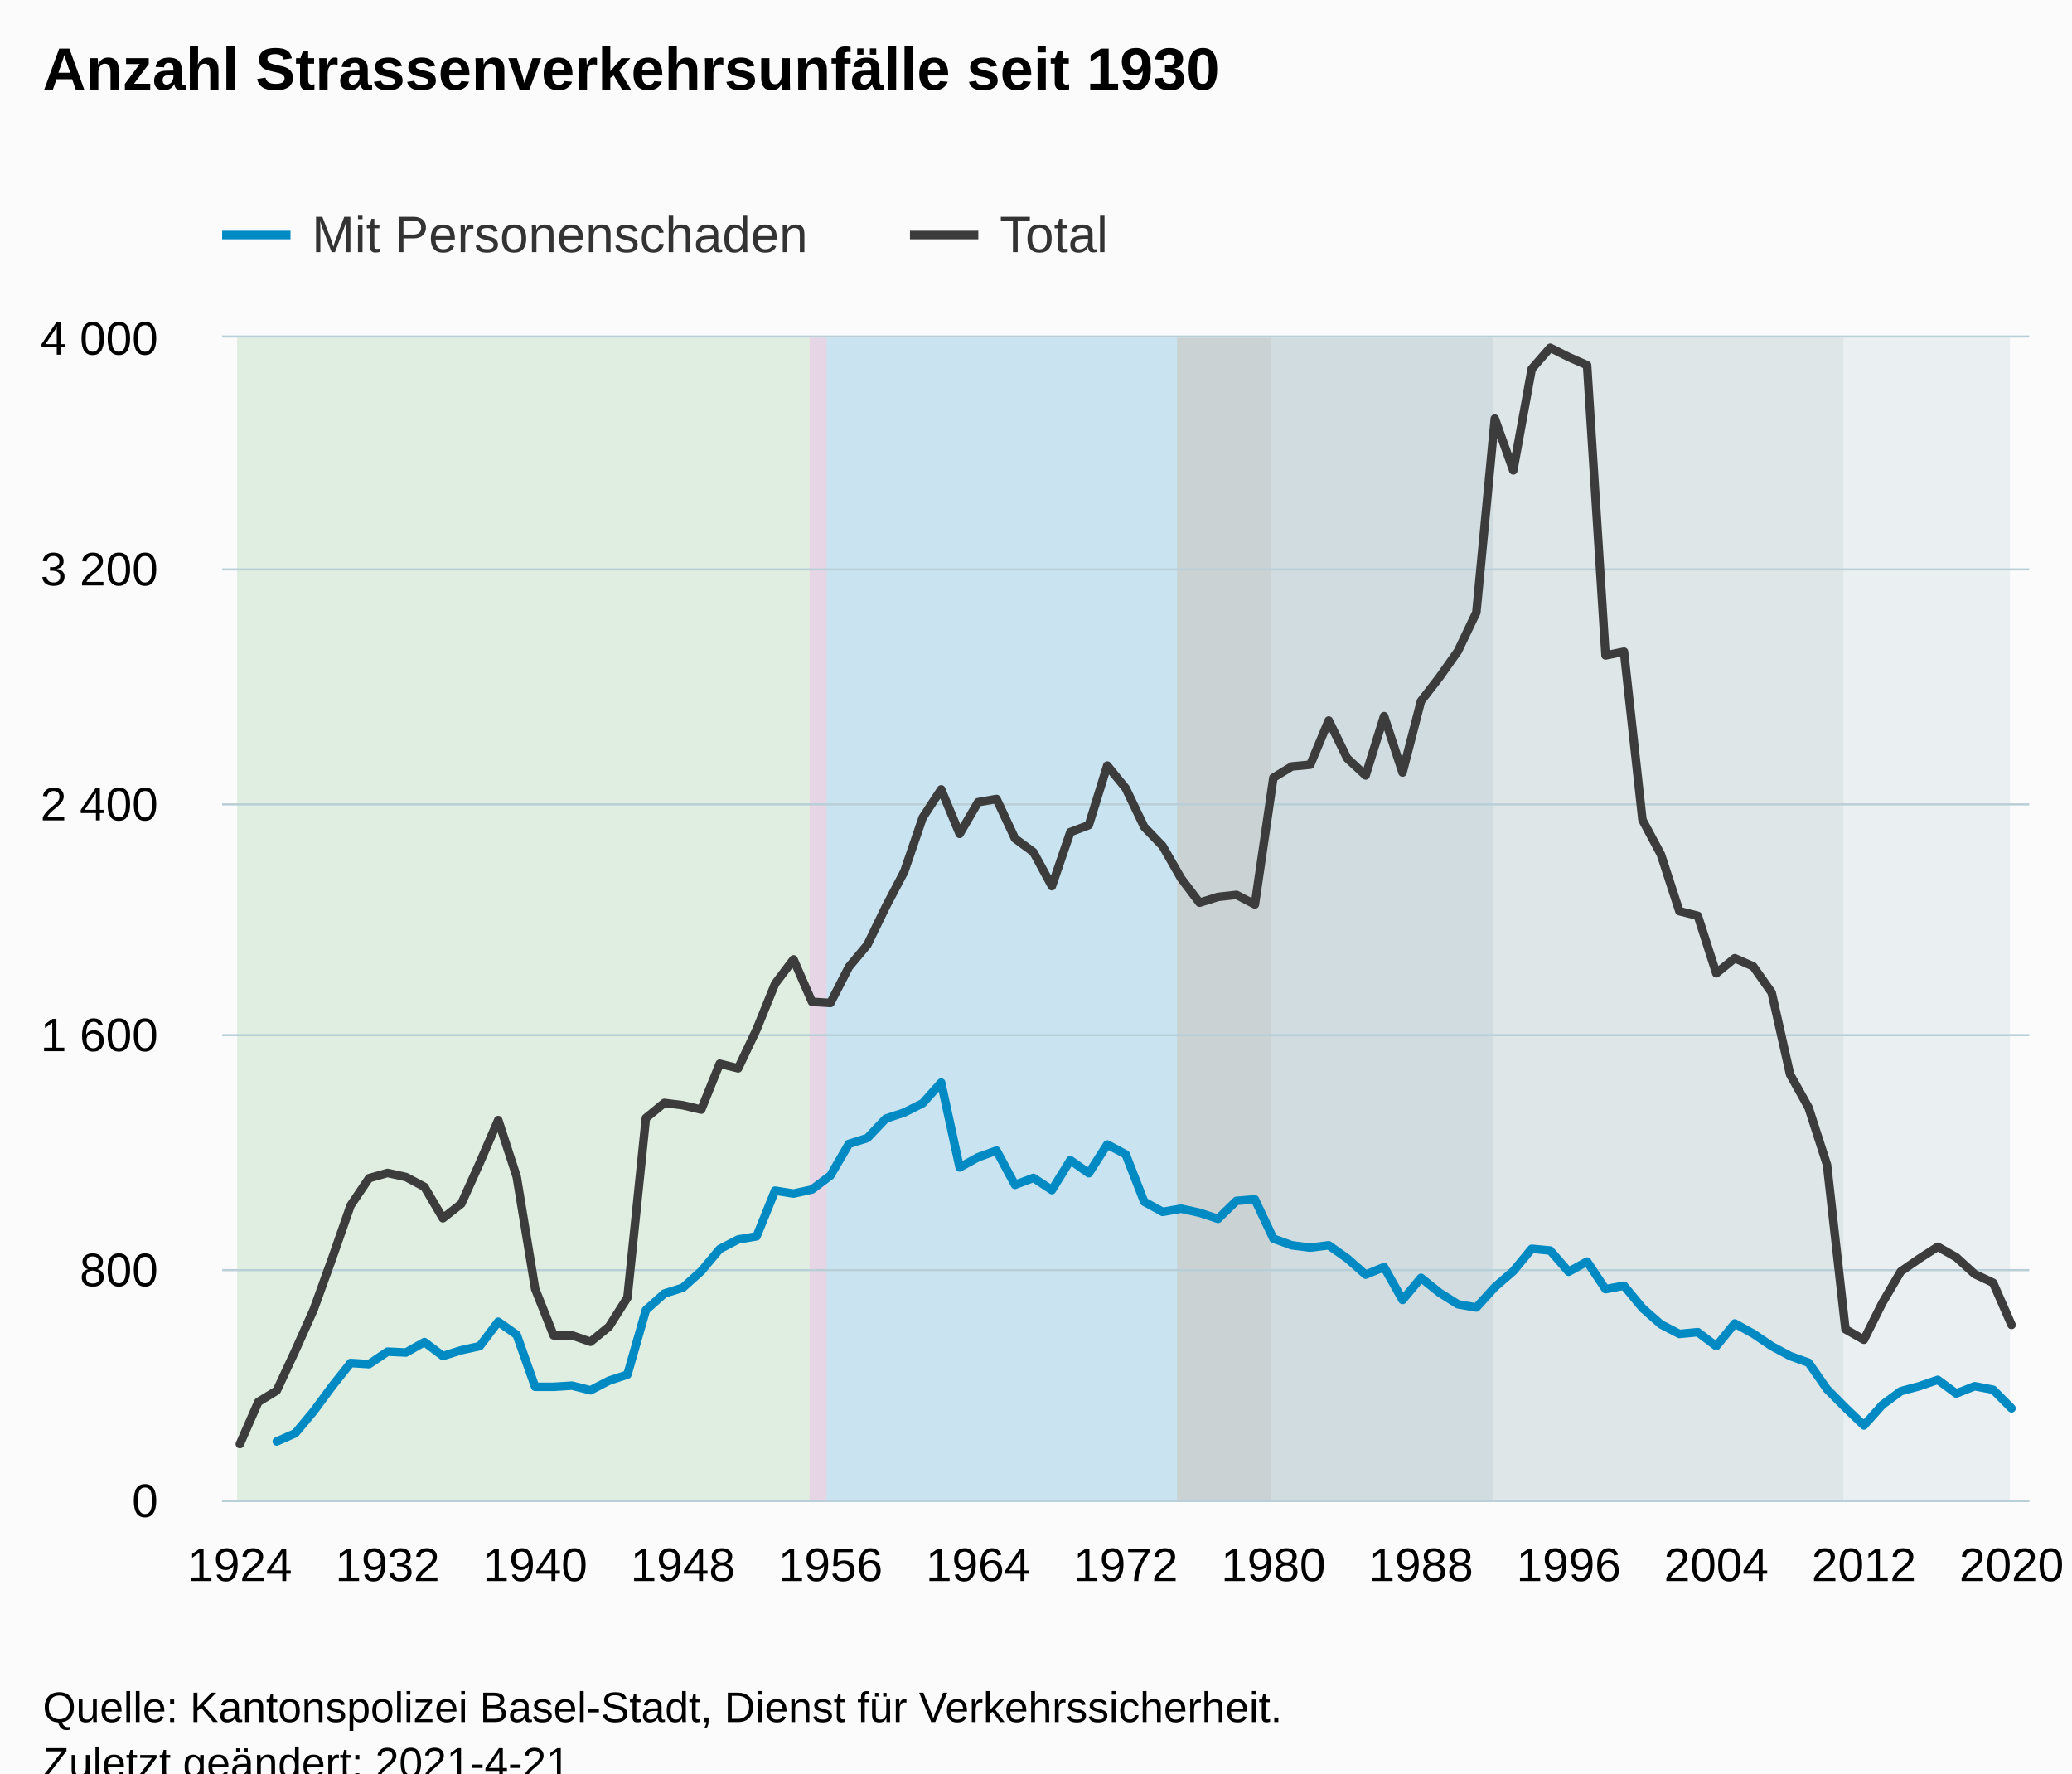
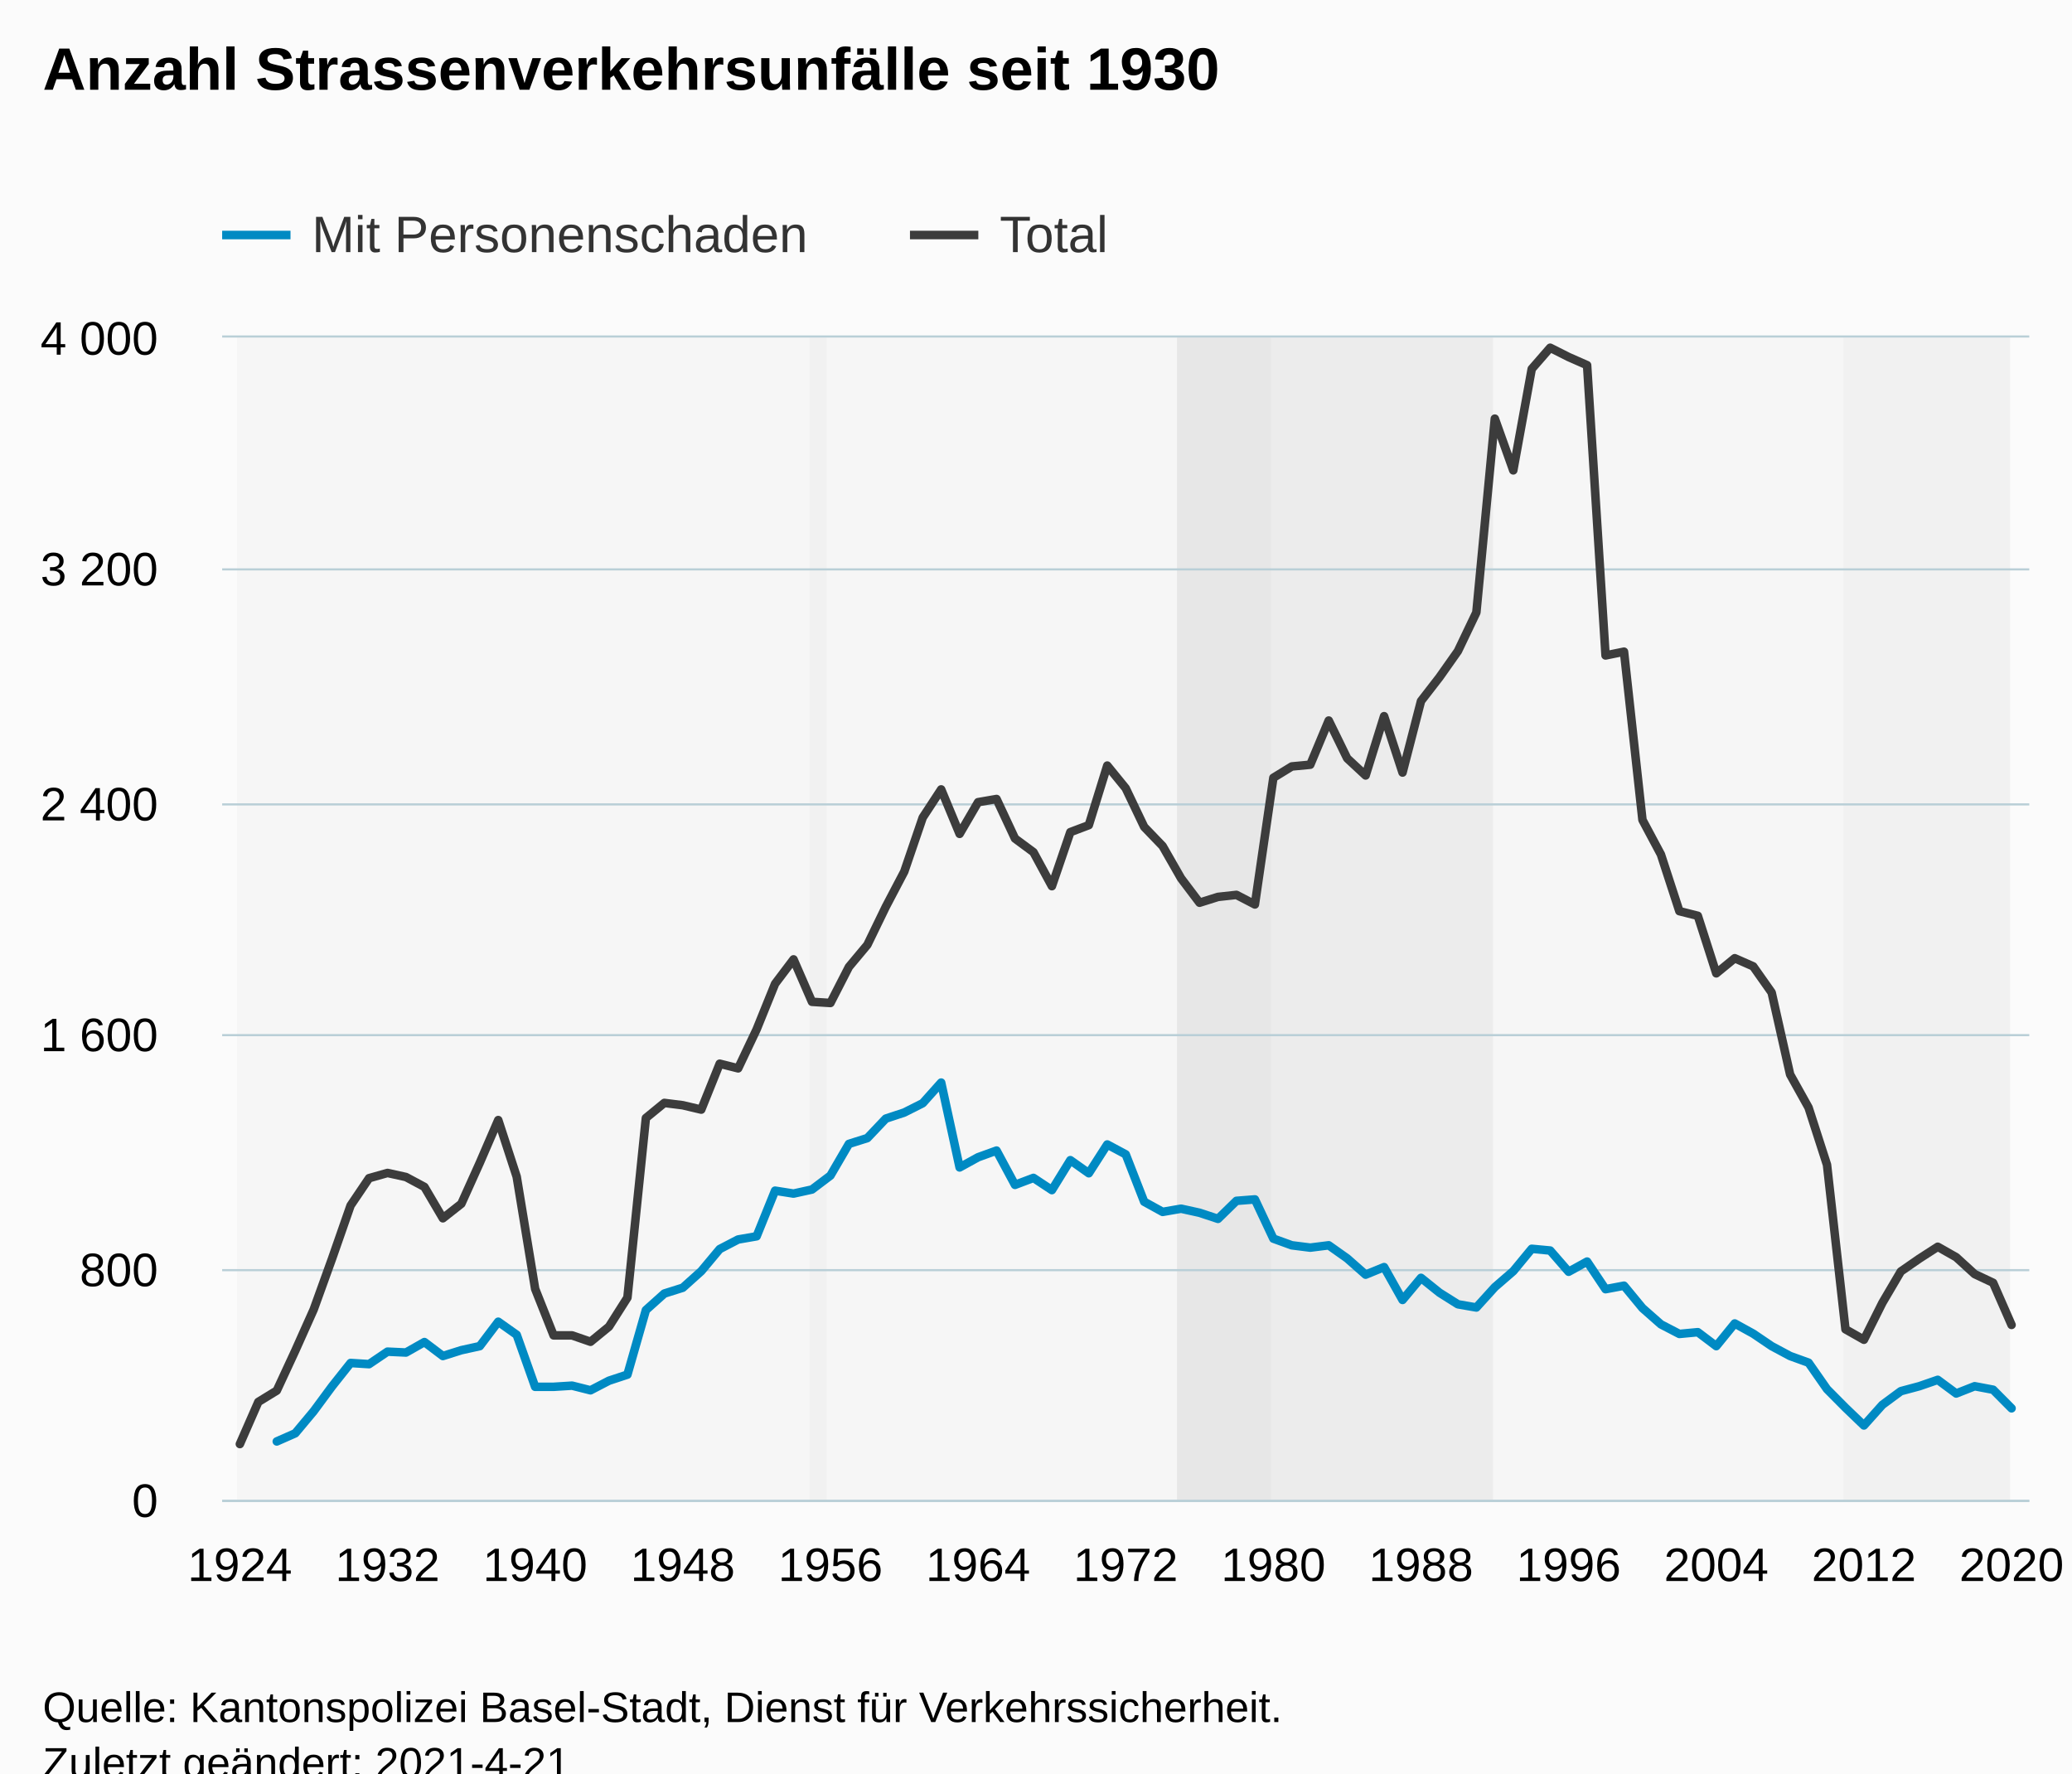
<svg xmlns="http://www.w3.org/2000/svg" version="1.1" class="highcharts-root" style="font-family:Arial;font-size:12px;" viewBox="0 0 485 415">
  <defs>
-     <clipPath id="highcharts-5ct5j41-201-">
+     <clipPath id="highcharts-slmniis-201-">
      <rect x="0" y="0" width="423" height="272" fill="none" />
    </clipPath>
-     <clipPath id="highcharts-5ct5j41-299-">
+     <clipPath id="highcharts-slmniis-299-">
      <rect x="0" y="0" width="423" height="272" fill="none" />
    </clipPath>
-     <clipPath id="highcharts-5ct5j41-397-">
+     <clipPath id="highcharts-slmniis-397-">
      <rect x="52" y="79" width="423" height="272" fill="none" />
    </clipPath>
  </defs>
  <rect fill="#fbfbfb" class="highcharts-background" x="0" y="0" width="485" height="428" rx="0" ry="0" />
  <rect fill="none" class="highcharts-plot-background" x="52" y="79" width="423" height="272" />
  <g class="highcharts-pane-group" data-z-index="0" />
  <g class="highcharts-plot-bands-0" data-z-index="0">
-     <path fill="rgb(115,186,124)" fill-opacity="0.2" class="highcharts-plot-band " d="M 55.5 79 L 55.5 351 L 189.5 351 L 189.5 79 Z" />
-     <path fill="rgb(147,63,141)" fill-opacity="0.2" class="highcharts-plot-band " d="M 189.5 79 L 189.5 351 L 193.5 351 L 193.5 79 Z" />
-     <path fill="rgb(0,138,195)" fill-opacity="0.2" class="highcharts-plot-band " d="M 193.5 79 L 193.5 351 L 275.5 351 L 275.5 79 Z" />
-     <path fill="rgb(8,48,56)" fill-opacity="0.2" class="highcharts-plot-band " d="M 275.5 79 L 275.5 351 L 297.5 351 L 297.5 79 Z" />
-     <path fill="rgb(37,99,112)" fill-opacity="0.2" class="highcharts-plot-band " d="M 297.5 79 L 297.5 351 L 349.5 351 L 349.5 79 Z" />
-     <path fill="rgb(105,146,155)" fill-opacity="0.2" class="highcharts-plot-band " d="M 349.5 79 L 349.5 351 L 431.5 351 L 431.5 79 Z" />
-     <path fill="rgb(168,196,203)" fill-opacity="0.2" class="highcharts-plot-band " d="M 431.5 79 L 431.5 351 L 470.5 351 L 470.5 79 Z" />
+     <path fill="rgb(200,200,200)" fill-opacity="0.1" class="highcharts-plot-band " d="M 55.5 79 L 55.5 351 L 189.5 351 L 189.5 79 Z" />
+     <path fill="rgb(200,200,200)" fill-opacity="0.2" class="highcharts-plot-band " d="M 189.5 79 L 189.5 351 L 193.5 351 L 193.5 79 Z" />
+     <path fill="rgb(200,200,200)" fill-opacity="0.1" class="highcharts-plot-band " d="M 193.5 79 L 193.5 351 L 275.5 351 L 275.5 79 Z" />
+     <path fill="rgb(200,200,200)" fill-opacity="0.4" class="highcharts-plot-band " d="M 275.5 79 L 275.5 351 L 297.5 351 L 297.5 79 Z" />
+     <path fill="rgb(200,200,200)" fill-opacity="0.3" class="highcharts-plot-band " d="M 297.5 79 L 297.5 351 L 349.5 351 L 349.5 79 Z" />
+     <path fill="rgb(200,200,200)" fill-opacity="0.1" class="highcharts-plot-band " d="M 349.5 79 L 349.5 351 L 431.5 351 L 431.5 79 Z" />
+     <path fill="rgb(200,200,200)" fill-opacity="0.2" class="highcharts-plot-band " d="M 431.5 79 L 431.5 351 L 470.5 351 L 470.5 79 Z" />
  </g>
  <g class="highcharts-grid highcharts-xaxis-grid" data-z-index="1">
    <path fill="none" data-z-index="1" class="highcharts-grid-line" d="M 55.5 79 L 55.5 351" opacity="1" />
    <path fill="none" data-z-index="1" class="highcharts-grid-line" d="M 59.5 79 L 59.5 351" opacity="1" />
    <path fill="none" data-z-index="1" class="highcharts-grid-line" d="M 64.5 79 L 64.5 351" opacity="1" />
    <path fill="none" data-z-index="1" class="highcharts-grid-line" d="M 68.5 79 L 68.5 351" opacity="1" />
    <path fill="none" data-z-index="1" class="highcharts-grid-line" d="M 72.5 79 L 72.5 351" opacity="1" />
    <path fill="none" data-z-index="1" class="highcharts-grid-line" d="M 77.5 79 L 77.5 351" opacity="1" />
    <path fill="none" data-z-index="1" class="highcharts-grid-line" d="M 81.5 79 L 81.5 351" opacity="1" />
    <path fill="none" data-z-index="1" class="highcharts-grid-line" d="M 85.5 79 L 85.5 351" opacity="1" />
    <path fill="none" data-z-index="1" class="highcharts-grid-line" d="M 90.5 79 L 90.5 351" opacity="1" />
    <path fill="none" data-z-index="1" class="highcharts-grid-line" d="M 94.5 79 L 94.5 351" opacity="1" />
    <path fill="none" data-z-index="1" class="highcharts-grid-line" d="M 98.5 79 L 98.5 351" opacity="1" />
    <path fill="none" data-z-index="1" class="highcharts-grid-line" d="M 103.5 79 L 103.5 351" opacity="1" />
    <path fill="none" data-z-index="1" class="highcharts-grid-line" d="M 107.5 79 L 107.5 351" opacity="1" />
    <path fill="none" data-z-index="1" class="highcharts-grid-line" d="M 111.5 79 L 111.5 351" opacity="1" />
    <path fill="none" data-z-index="1" class="highcharts-grid-line" d="M 116.5 79 L 116.5 351" opacity="1" />
    <path fill="none" data-z-index="1" class="highcharts-grid-line" d="M 120.5 79 L 120.5 351" opacity="1" />
    <path fill="none" data-z-index="1" class="highcharts-grid-line" d="M 124.5 79 L 124.5 351" opacity="1" />
    <path fill="none" data-z-index="1" class="highcharts-grid-line" d="M 129.5 79 L 129.5 351" opacity="1" />
    <path fill="none" data-z-index="1" class="highcharts-grid-line" d="M 133.5 79 L 133.5 351" opacity="1" />
    <path fill="none" data-z-index="1" class="highcharts-grid-line" d="M 137.5 79 L 137.5 351" opacity="1" />
    <path fill="none" data-z-index="1" class="highcharts-grid-line" d="M 142.5 79 L 142.5 351" opacity="1" />
    <path fill="none" data-z-index="1" class="highcharts-grid-line" d="M 146.5 79 L 146.5 351" opacity="1" />
    <path fill="none" data-z-index="1" class="highcharts-grid-line" d="M 150.5 79 L 150.5 351" opacity="1" />
    <path fill="none" data-z-index="1" class="highcharts-grid-line" d="M 155.5 79 L 155.5 351" opacity="1" />
    <path fill="none" data-z-index="1" class="highcharts-grid-line" d="M 159.5 79 L 159.5 351" opacity="1" />
    <path fill="none" data-z-index="1" class="highcharts-grid-line" d="M 163.5 79 L 163.5 351" opacity="1" />
    <path fill="none" data-z-index="1" class="highcharts-grid-line" d="M 167.5 79 L 167.5 351" opacity="1" />
    <path fill="none" data-z-index="1" class="highcharts-grid-line" d="M 172.5 79 L 172.5 351" opacity="1" />
    <path fill="none" data-z-index="1" class="highcharts-grid-line" d="M 176.5 79 L 176.5 351" opacity="1" />
    <path fill="none" data-z-index="1" class="highcharts-grid-line" d="M 180.5 79 L 180.5 351" opacity="1" />
    <path fill="none" data-z-index="1" class="highcharts-grid-line" d="M 185.5 79 L 185.5 351" opacity="1" />
    <path fill="none" data-z-index="1" class="highcharts-grid-line" d="M 189.5 79 L 189.5 351" opacity="1" />
    <path fill="none" data-z-index="1" class="highcharts-grid-line" d="M 193.5 79 L 193.5 351" opacity="1" />
    <path fill="none" data-z-index="1" class="highcharts-grid-line" d="M 198.5 79 L 198.5 351" opacity="1" />
    <path fill="none" data-z-index="1" class="highcharts-grid-line" d="M 202.5 79 L 202.5 351" opacity="1" />
    <path fill="none" data-z-index="1" class="highcharts-grid-line" d="M 206.5 79 L 206.5 351" opacity="1" />
    <path fill="none" data-z-index="1" class="highcharts-grid-line" d="M 211.5 79 L 211.5 351" opacity="1" />
    <path fill="none" data-z-index="1" class="highcharts-grid-line" d="M 215.5 79 L 215.5 351" opacity="1" />
    <path fill="none" data-z-index="1" class="highcharts-grid-line" d="M 219.5 79 L 219.5 351" opacity="1" />
    <path fill="none" data-z-index="1" class="highcharts-grid-line" d="M 224.5 79 L 224.5 351" opacity="1" />
    <path fill="none" data-z-index="1" class="highcharts-grid-line" d="M 228.5 79 L 228.5 351" opacity="1" />
    <path fill="none" data-z-index="1" class="highcharts-grid-line" d="M 232.5 79 L 232.5 351" opacity="1" />
    <path fill="none" data-z-index="1" class="highcharts-grid-line" d="M 237.5 79 L 237.5 351" opacity="1" />
    <path fill="none" data-z-index="1" class="highcharts-grid-line" d="M 241.5 79 L 241.5 351" opacity="1" />
    <path fill="none" data-z-index="1" class="highcharts-grid-line" d="M 245.5 79 L 245.5 351" opacity="1" />
    <path fill="none" data-z-index="1" class="highcharts-grid-line" d="M 250.5 79 L 250.5 351" opacity="1" />
    <path fill="none" data-z-index="1" class="highcharts-grid-line" d="M 254.5 79 L 254.5 351" opacity="1" />
    <path fill="none" data-z-index="1" class="highcharts-grid-line" d="M 258.5 79 L 258.5 351" opacity="1" />
    <path fill="none" data-z-index="1" class="highcharts-grid-line" d="M 263.5 79 L 263.5 351" opacity="1" />
    <path fill="none" data-z-index="1" class="highcharts-grid-line" d="M 267.5 79 L 267.5 351" opacity="1" />
    <path fill="none" data-z-index="1" class="highcharts-grid-line" d="M 271.5 79 L 271.5 351" opacity="1" />
    <path fill="none" data-z-index="1" class="highcharts-grid-line" d="M 275.5 79 L 275.5 351" opacity="1" />
    <path fill="none" data-z-index="1" class="highcharts-grid-line" d="M 280.5 79 L 280.5 351" opacity="1" />
    <path fill="none" data-z-index="1" class="highcharts-grid-line" d="M 284.5 79 L 284.5 351" opacity="1" />
    <path fill="none" data-z-index="1" class="highcharts-grid-line" d="M 288.5 79 L 288.5 351" opacity="1" />
    <path fill="none" data-z-index="1" class="highcharts-grid-line" d="M 293.5 79 L 293.5 351" opacity="1" />
    <path fill="none" data-z-index="1" class="highcharts-grid-line" d="M 297.5 79 L 297.5 351" opacity="1" />
    <path fill="none" data-z-index="1" class="highcharts-grid-line" d="M 301.5 79 L 301.5 351" opacity="1" />
    <path fill="none" data-z-index="1" class="highcharts-grid-line" d="M 306.5 79 L 306.5 351" opacity="1" />
    <path fill="none" data-z-index="1" class="highcharts-grid-line" d="M 310.5 79 L 310.5 351" opacity="1" />
    <path fill="none" data-z-index="1" class="highcharts-grid-line" d="M 314.5 79 L 314.5 351" opacity="1" />
    <path fill="none" data-z-index="1" class="highcharts-grid-line" d="M 319.5 79 L 319.5 351" opacity="1" />
    <path fill="none" data-z-index="1" class="highcharts-grid-line" d="M 323.5 79 L 323.5 351" opacity="1" />
    <path fill="none" data-z-index="1" class="highcharts-grid-line" d="M 327.5 79 L 327.5 351" opacity="1" />
    <path fill="none" data-z-index="1" class="highcharts-grid-line" d="M 332.5 79 L 332.5 351" opacity="1" />
    <path fill="none" data-z-index="1" class="highcharts-grid-line" d="M 336.5 79 L 336.5 351" opacity="1" />
    <path fill="none" data-z-index="1" class="highcharts-grid-line" d="M 340.5 79 L 340.5 351" opacity="1" />
    <path fill="none" data-z-index="1" class="highcharts-grid-line" d="M 345.5 79 L 345.5 351" opacity="1" />
    <path fill="none" data-z-index="1" class="highcharts-grid-line" d="M 349.5 79 L 349.5 351" opacity="1" />
    <path fill="none" data-z-index="1" class="highcharts-grid-line" d="M 353.5 79 L 353.5 351" opacity="1" />
    <path fill="none" data-z-index="1" class="highcharts-grid-line" d="M 358.5 79 L 358.5 351" opacity="1" />
    <path fill="none" data-z-index="1" class="highcharts-grid-line" d="M 362.5 79 L 362.5 351" opacity="1" />
    <path fill="none" data-z-index="1" class="highcharts-grid-line" d="M 366.5 79 L 366.5 351" opacity="1" />
    <path fill="none" data-z-index="1" class="highcharts-grid-line" d="M 370.5 79 L 370.5 351" opacity="1" />
    <path fill="none" data-z-index="1" class="highcharts-grid-line" d="M 375.5 79 L 375.5 351" opacity="1" />
    <path fill="none" data-z-index="1" class="highcharts-grid-line" d="M 379.5 79 L 379.5 351" opacity="1" />
    <path fill="none" data-z-index="1" class="highcharts-grid-line" d="M 383.5 79 L 383.5 351" opacity="1" />
    <path fill="none" data-z-index="1" class="highcharts-grid-line" d="M 388.5 79 L 388.5 351" opacity="1" />
    <path fill="none" data-z-index="1" class="highcharts-grid-line" d="M 392.5 79 L 392.5 351" opacity="1" />
    <path fill="none" data-z-index="1" class="highcharts-grid-line" d="M 396.5 79 L 396.5 351" opacity="1" />
    <path fill="none" data-z-index="1" class="highcharts-grid-line" d="M 401.5 79 L 401.5 351" opacity="1" />
    <path fill="none" data-z-index="1" class="highcharts-grid-line" d="M 405.5 79 L 405.5 351" opacity="1" />
    <path fill="none" data-z-index="1" class="highcharts-grid-line" d="M 409.5 79 L 409.5 351" opacity="1" />
    <path fill="none" data-z-index="1" class="highcharts-grid-line" d="M 414.5 79 L 414.5 351" opacity="1" />
    <path fill="none" data-z-index="1" class="highcharts-grid-line" d="M 418.5 79 L 418.5 351" opacity="1" />
    <path fill="none" data-z-index="1" class="highcharts-grid-line" d="M 422.5 79 L 422.5 351" opacity="1" />
    <path fill="none" data-z-index="1" class="highcharts-grid-line" d="M 427.5 79 L 427.5 351" opacity="1" />
    <path fill="none" data-z-index="1" class="highcharts-grid-line" d="M 431.5 79 L 431.5 351" opacity="1" />
    <path fill="none" data-z-index="1" class="highcharts-grid-line" d="M 435.5 79 L 435.5 351" opacity="1" />
    <path fill="none" data-z-index="1" class="highcharts-grid-line" d="M 440.5 79 L 440.5 351" opacity="1" />
    <path fill="none" data-z-index="1" class="highcharts-grid-line" d="M 444.5 79 L 444.5 351" opacity="1" />
    <path fill="none" data-z-index="1" class="highcharts-grid-line" d="M 448.5 79 L 448.5 351" opacity="1" />
    <path fill="none" data-z-index="1" class="highcharts-grid-line" d="M 453.5 79 L 453.5 351" opacity="1" />
    <path fill="none" data-z-index="1" class="highcharts-grid-line" d="M 457.5 79 L 457.5 351" opacity="1" />
    <path fill="none" data-z-index="1" class="highcharts-grid-line" d="M 461.5 79 L 461.5 351" opacity="1" />
    <path fill="none" data-z-index="1" class="highcharts-grid-line" d="M 466.5 79 L 466.5 351" opacity="1" />
    <path fill="none" data-z-index="1" class="highcharts-grid-line" d="M 470.5 79 L 470.5 351" opacity="1" />
  </g>
  <g class="highcharts-grid highcharts-yaxis-grid" data-z-index="1">
    <path fill="none" stroke="#B9CFD7" stroke-width="0.5" data-z-index="1" class="highcharts-grid-line" d="M 52 351.25 L 475 351.25" opacity="1" />
    <path fill="none" stroke="#B9CFD7" stroke-width="0.5" data-z-index="1" class="highcharts-grid-line" d="M 52 297.25 L 475 297.25" opacity="1" />
    <path fill="none" stroke="#B9CFD7" stroke-width="0.5" data-z-index="1" class="highcharts-grid-line" d="M 52 242.25 L 475 242.25" opacity="1" />
    <path fill="none" stroke="#B9CFD7" stroke-width="0.5" data-z-index="1" class="highcharts-grid-line" d="M 52 188.25 L 475 188.25" opacity="1" />
    <path fill="none" stroke="#B9CFD7" stroke-width="0.5" data-z-index="1" class="highcharts-grid-line" d="M 52 133.25 L 475 133.25" opacity="1" />
    <path fill="none" stroke="#B9CFD7" stroke-width="0.5" data-z-index="1" class="highcharts-grid-line" d="M 52 78.75 L 475 78.75" opacity="1" />
  </g>
  <rect fill="none" class="highcharts-plot-border" data-z-index="1" x="52" y="79" width="423" height="272" />
  <g class="highcharts-axis highcharts-xaxis" data-z-index="2">
    <path fill="none" class="highcharts-axis-line" stroke="#B9CFD7" stroke-width="0.5" data-z-index="7" d="M 52 351.25 L 475 351.25" />
  </g>
  <g class="highcharts-axis highcharts-yaxis" data-z-index="2">
    <path fill="none" class="highcharts-axis-line" data-z-index="7" d="M 52 79 L 52 351" />
  </g>
  <g class="highcharts-series-group" data-z-index="3">
-     <g class="highcharts-series highcharts-series-0 highcharts-line-series" data-z-index="0.1" opacity="1" transform="translate(52,79) scale(1 1)" clip-path="url(#highcharts-5ct5j41-299-)">
+     <g class="highcharts-series highcharts-series-0 highcharts-line-series" data-z-index="0.1" opacity="1" transform="translate(52,79) scale(1 1)" clip-path="url(#highcharts-slmniis-299-)">
      <path fill="none" d="M 12.787 258.332 L 17.107 256.428 L 21.426 251.26 L 25.746 245.412 L 30.066 239.972 L 34.386 240.244 L 38.706 237.32 L 43.026 237.524 L 47.346 235.076 L 51.665 238.34 L 55.985 236.98 L 60.305 236.028 L 64.625 230.316 L 68.945 233.376 L 73.265 245.548 L 77.585 245.548 L 81.904 245.276 L 86.224 246.364 L 90.544 244.12 L 94.864 242.692 L 99.184 227.596 L 103.504 223.72 L 107.824 222.36 L 112.143 218.484 L 116.463 213.316 L 120.783 211.072 L 125.103 210.324 L 129.423 199.648 L 133.743 200.328 L 138.062 199.376 L 142.382 196.112 L 146.702 188.7 L 151.022 187.34 L 155.342 182.784 L 159.662 181.356 L 163.982 179.18 L 168.301 174.352 L 172.621 194.208 L 176.941 191.828 L 181.261 190.264 L 185.581 198.288 L 189.901 196.656 L 194.221 199.512 L 198.54 192.508 L 202.86 195.568 L 207.18 188.836 L 211.5 191.148 L 215.82 202.232 L 220.14 204.612 L 224.46 203.864 L 228.779 204.816 L 233.099 206.244 L 237.419 202.028 L 241.739 201.688 L 246.059 210.868 L 250.379 212.432 L 254.699 212.976 L 259.018 212.432 L 263.338 215.492 L 267.658 219.3 L 271.978 217.532 L 276.298 225.216 L 280.618 220.048 L 284.938 223.516 L 289.257 226.236 L 293.577 226.984 L 297.897 222.224 L 302.217 218.484 L 306.537 213.248 L 310.857 213.656 L 315.176 218.62 L 319.496 216.24 L 323.816 222.7 L 328.136 221.884 L 332.456 227.12 L 336.776 230.928 L 341.096 233.172 L 345.415 232.764 L 349.735 236.028 L 354.055 230.724 L 358.375 233.104 L 362.695 236.028 L 367.015 238.34 L 371.335 239.904 L 375.654 246.092 L 379.974 250.444 L 384.294 254.592 L 388.614 249.764 L 392.934 246.568 L 397.254 245.412 L 401.574 243.916 L 405.893 247.112 L 410.213 245.412 L 414.533 246.228 L 418.853 250.58" class="highcharts-graph" data-z-index="1" stroke="#008AC3" stroke-width="2" stroke-linejoin="round" stroke-linecap="round" />
    </g>
    <g class="highcharts-markers highcharts-series-0 highcharts-line-series" data-z-index="0.1" opacity="1" transform="translate(52,79) scale(1 1)" clip-path="none" />
-     <g class="highcharts-series highcharts-series-1 highcharts-line-series" data-z-index="0.1" opacity="1" transform="translate(52,79) scale(1 1)" clip-path="url(#highcharts-5ct5j41-299-)">
+     <g class="highcharts-series highcharts-series-1 highcharts-line-series" data-z-index="0.1" opacity="1" transform="translate(52,79) scale(1 1)" clip-path="url(#highcharts-slmniis-299-)">
      <path fill="none" d="M 4.147 258.944 L 8.467 249.084 L 12.787 246.432 L 17.107 237.116 L 21.426 227.46 L 25.746 215.492 L 30.066 203.116 L 34.386 196.724 L 38.706 195.5 L 43.026 196.452 L 47.346 198.764 L 51.665 206.108 L 55.985 202.708 L 60.305 193.12 L 64.625 183.124 L 68.945 196.384 L 73.265 222.632 L 77.585 233.512 L 81.904 233.512 L 86.224 235.008 L 90.544 231.472 L 94.864 224.672 L 99.184 182.648 L 103.504 179.112 L 107.824 179.656 L 112.143 180.676 L 116.463 169.932 L 120.783 171.02 L 125.103 161.908 L 129.423 151.232 L 133.743 145.52 L 138.062 155.448 L 142.382 155.72 L 146.702 147.288 L 151.022 142.12 L 155.342 133.212 L 159.662 124.984 L 163.982 112.336 L 168.301 105.74 L 172.621 116.144 L 176.941 108.732 L 181.261 107.984 L 185.581 117.232 L 189.901 120.428 L 194.221 128.384 L 198.54 115.736 L 202.86 114.104 L 207.18 100.164 L 211.5 105.468 L 215.82 114.512 L 220.14 119 L 224.46 126.548 L 228.779 132.26 L 233.099 130.9 L 237.419 130.424 L 241.739 132.668 L 246.059 103.02 L 250.379 100.368 L 254.699 99.96 L 259.018 89.624 L 263.338 98.464 L 267.658 102.476 L 271.978 88.604 L 276.298 101.796 L 280.618 85.068 L 284.938 79.492 L 289.257 73.372 L 293.577 64.328 L 297.897 18.972 L 302.217 31.076 L 306.537 7.344 L 310.857 2.38 L 315.176 4.556 L 319.496 6.46 L 323.816 74.392 L 328.136 73.508 L 332.456 112.88 L 336.776 120.972 L 341.096 134.232 L 345.415 135.32 L 349.735 148.784 L 354.055 145.248 L 358.375 147.152 L 362.695 153.272 L 367.015 172.448 L 371.335 180.2 L 375.654 193.596 L 379.974 232.084 L 384.294 234.532 L 388.614 225.896 L 392.934 218.552 L 397.254 215.56 L 401.574 212.772 L 405.893 215.22 L 410.213 219.164 L 414.533 221.204 L 418.853 231.064" class="highcharts-graph" data-z-index="1" stroke="#3c3c3c" stroke-width="2" stroke-linejoin="round" stroke-linecap="round" />
    </g>
    <g class="highcharts-markers highcharts-series-1 highcharts-line-series" data-z-index="0.1" opacity="1" transform="translate(52,79) scale(1 1)" clip-path="none" />
-     <g class="highcharts-series highcharts-series-2 highcharts-line-series" data-z-index="0.1" opacity="1" transform="translate(52,79) scale(1 1)" clip-path="url(#highcharts-5ct5j41-299-)" />
+     <g class="highcharts-series highcharts-series-2 highcharts-line-series" data-z-index="0.1" opacity="1" transform="translate(52,79) scale(1 1)" clip-path="url(#highcharts-slmniis-299-)" />
    <g class="highcharts-markers highcharts-series-2 highcharts-line-series" data-z-index="0.1" opacity="1" transform="translate(52,79) scale(1 1)" clip-path="none" />
-     <g class="highcharts-series highcharts-series-3 highcharts-line-series" data-z-index="0.1" opacity="1" transform="translate(52,79) scale(1 1)" clip-path="url(#highcharts-5ct5j41-299-)" />
+     <g class="highcharts-series highcharts-series-3 highcharts-line-series" data-z-index="0.1" opacity="1" transform="translate(52,79) scale(1 1)" clip-path="url(#highcharts-slmniis-299-)" />
    <g class="highcharts-markers highcharts-series-3 highcharts-line-series" data-z-index="0.1" opacity="1" transform="translate(52,79) scale(1 1)" clip-path="none" />
-     <g class="highcharts-series highcharts-series-4 highcharts-line-series" data-z-index="0.1" opacity="1" transform="translate(52,79) scale(1 1)" clip-path="url(#highcharts-5ct5j41-299-)" />
+     <g class="highcharts-series highcharts-series-4 highcharts-line-series" data-z-index="0.1" opacity="1" transform="translate(52,79) scale(1 1)" clip-path="url(#highcharts-slmniis-299-)" />
    <g class="highcharts-markers highcharts-series-4 highcharts-line-series" data-z-index="0.1" opacity="1" transform="translate(52,79) scale(1 1)" clip-path="none" />
-     <g class="highcharts-series highcharts-series-5 highcharts-line-series" data-z-index="0.1" opacity="1" transform="translate(52,79) scale(1 1)" clip-path="url(#highcharts-5ct5j41-299-)" />
+     <g class="highcharts-series highcharts-series-5 highcharts-line-series" data-z-index="0.1" opacity="1" transform="translate(52,79) scale(1 1)" clip-path="url(#highcharts-slmniis-299-)" />
    <g class="highcharts-markers highcharts-series-5 highcharts-line-series" data-z-index="0.1" opacity="1" transform="translate(52,79) scale(1 1)" clip-path="none" />
-     <g class="highcharts-series highcharts-series-6 highcharts-line-series" data-z-index="0.1" opacity="1" transform="translate(52,79) scale(1 1)" clip-path="url(#highcharts-5ct5j41-299-)" />
+     <g class="highcharts-series highcharts-series-6 highcharts-line-series" data-z-index="0.1" opacity="1" transform="translate(52,79) scale(1 1)" clip-path="url(#highcharts-slmniis-299-)" />
    <g class="highcharts-markers highcharts-series-6 highcharts-line-series" data-z-index="0.1" opacity="1" transform="translate(52,79) scale(1 1)" clip-path="none" />
-     <g class="highcharts-series highcharts-series-7 highcharts-line-series" data-z-index="0.1" opacity="1" transform="translate(52,79) scale(1 1)" clip-path="url(#highcharts-5ct5j41-299-)" />
+     <g class="highcharts-series highcharts-series-7 highcharts-line-series" data-z-index="0.1" opacity="1" transform="translate(52,79) scale(1 1)" clip-path="url(#highcharts-slmniis-299-)" />
    <g class="highcharts-markers highcharts-series-7 highcharts-line-series" data-z-index="0.1" opacity="1" transform="translate(52,79) scale(1 1)" clip-path="none" />
  </g>
  <text x="10" text-anchor="start" class="highcharts-title" data-z-index="4" style="color:#000000;font-size:14px;font-weight:bold;fill:#000000;" y="21">
    <tspan>Anzahl Strassenverkehrsunfälle seit 1930</tspan>
  </text>
  <text x="10" text-anchor="start" class="highcharts-subtitle" data-z-index="4" style="color:#000000;font-size:12px;font-weight:normal;fill:#000000;" y="40" />
  <text x="10" text-anchor="start" class="highcharts-caption" data-z-index="4" style="color:#666666;fill:#666666;" y="385" />
  <g class="highcharts-legend" data-z-index="7" transform="translate(44,41)">
    <rect fill="none" class="highcharts-legend-box" rx="0" ry="0" x="0" y="0" width="225" height="26" visibility="visible" />
    <g data-z-index="1">
      <g>
        <g class="highcharts-legend-item highcharts-line-series highcharts-color-undefined highcharts-series-0" data-z-index="1" transform="translate(8,3)">
          <path fill="none" d="M 0 11 L 16 11" class="highcharts-graph" stroke="#008AC3" stroke-width="2" />
          <text x="21" style="color:#333333;cursor:pointer;font-size:12px;font-weight:normal;fill:#333333;" text-anchor="start" data-z-index="2" y="15">
            <tspan>Mit Personenschaden</tspan>
          </text>
        </g>
        <g class="highcharts-legend-item highcharts-line-series highcharts-color-undefined highcharts-series-1" data-z-index="1" transform="translate(169,3)">
          <path fill="none" d="M 0 11 L 16 11" class="highcharts-graph" stroke="#3c3c3c" stroke-width="2" />
          <text x="21" y="15" style="color:#333333;cursor:pointer;font-size:12px;font-weight:normal;fill:#333333;" text-anchor="start" data-z-index="2">
            <tspan>Total</tspan>
          </text>
        </g>
      </g>
    </g>
  </g>
  <g class="highcharts-axis-labels highcharts-xaxis-labels" data-z-index="7">
    <text x="56.147" style="color:#000000;cursor:default;font-size:11px;fill:#000000;" text-anchor="middle" transform="translate(0,0)" y="370" opacity="1">1924</text>
    <text x="0" style="color:#000000;cursor:default;font-size:11px;fill:#000000;" text-anchor="middle" transform="translate(0,0)" y="-9999">1925</text>
    <text x="0" style="color:#000000;cursor:default;font-size:11px;fill:#000000;" text-anchor="middle" transform="translate(0,0)" y="-9999">1926</text>
    <text x="0" style="color:#000000;cursor:default;font-size:11px;fill:#000000;" text-anchor="middle" transform="translate(0,0)" y="-9999">1927</text>
    <text x="0" style="color:#000000;cursor:default;font-size:11px;fill:#000000;" text-anchor="middle" transform="translate(0,0)" y="-9999">1928</text>
    <text x="0" style="color:#000000;cursor:default;font-size:11px;fill:#000000;" text-anchor="middle" transform="translate(0,0)" y="-9999">1929</text>
    <text x="0" style="color:#000000;cursor:default;font-size:11px;fill:#000000;" text-anchor="middle" transform="translate(0,0)" y="-9999">1930</text>
    <text x="0" style="color:#000000;cursor:default;font-size:11px;fill:#000000;" text-anchor="middle" transform="translate(0,0)" y="-9999">1931</text>
    <text x="90.706" style="color:#000000;cursor:default;font-size:11px;fill:#000000;" text-anchor="middle" transform="translate(0,0)" y="370" opacity="1">1932</text>
    <text x="0" style="color:#000000;cursor:default;font-size:11px;fill:#000000;" text-anchor="middle" transform="translate(0,0)" y="-9999">1933</text>
    <text x="0" style="color:#000000;cursor:default;font-size:11px;fill:#000000;" text-anchor="middle" transform="translate(0,0)" y="-9999">1934</text>
    <text x="0" style="color:#000000;cursor:default;font-size:11px;fill:#000000;" text-anchor="middle" transform="translate(0,0)" y="-9999">1935</text>
    <text x="0" style="color:#000000;cursor:default;font-size:11px;fill:#000000;" text-anchor="middle" transform="translate(0,0)" y="-9999">1936</text>
    <text x="0" style="color:#000000;cursor:default;font-size:11px;fill:#000000;" text-anchor="middle" transform="translate(0,0)" y="-9999">1937</text>
    <text x="0" style="color:#000000;cursor:default;font-size:11px;fill:#000000;" text-anchor="middle" transform="translate(0,0)" y="-9999">1938</text>
    <text x="0" style="color:#000000;cursor:default;font-size:11px;fill:#000000;" text-anchor="middle" transform="translate(0,0)" y="-9999">1939</text>
    <text x="125.265" style="color:#000000;cursor:default;font-size:11px;fill:#000000;" text-anchor="middle" transform="translate(0,0)" y="370" opacity="1">1940</text>
    <text x="0" style="color:#000000;cursor:default;font-size:11px;fill:#000000;" text-anchor="middle" transform="translate(0,0)" y="-9999">1941</text>
    <text x="0" style="color:#000000;cursor:default;font-size:11px;fill:#000000;" text-anchor="middle" transform="translate(0,0)" y="-9999">1942</text>
    <text x="0" style="color:#000000;cursor:default;font-size:11px;fill:#000000;" text-anchor="middle" transform="translate(0,0)" y="-9999">1943</text>
    <text x="0" style="color:#000000;cursor:default;font-size:11px;fill:#000000;" text-anchor="middle" transform="translate(0,0)" y="-9999">1944</text>
    <text x="0" style="color:#000000;cursor:default;font-size:11px;fill:#000000;" text-anchor="middle" transform="translate(0,0)" y="-9999">1945</text>
    <text x="0" style="color:#000000;cursor:default;font-size:11px;fill:#000000;" text-anchor="middle" transform="translate(0,0)" y="-9999">1946</text>
    <text x="0" style="color:#000000;cursor:default;font-size:11px;fill:#000000;" text-anchor="middle" transform="translate(0,0)" y="-9999">1947</text>
    <text x="159.824" style="color:#000000;cursor:default;font-size:11px;fill:#000000;" text-anchor="middle" transform="translate(0,0)" y="370" opacity="1">1948</text>
    <text x="0" style="color:#000000;cursor:default;font-size:11px;fill:#000000;" text-anchor="middle" transform="translate(0,0)" y="-9999">1949</text>
    <text x="0" style="color:#000000;cursor:default;font-size:11px;fill:#000000;" text-anchor="middle" transform="translate(0,0)" y="-9999">1950</text>
    <text x="0" style="color:#000000;cursor:default;font-size:11px;fill:#000000;" text-anchor="middle" transform="translate(0,0)" y="-9999">1951</text>
    <text x="0" style="color:#000000;cursor:default;font-size:11px;fill:#000000;" text-anchor="middle" transform="translate(0,0)" y="-9999">1952</text>
    <text x="0" style="color:#000000;cursor:default;font-size:11px;fill:#000000;" text-anchor="middle" transform="translate(0,0)" y="-9999">1953</text>
    <text x="0" style="color:#000000;cursor:default;font-size:11px;fill:#000000;" text-anchor="middle" transform="translate(0,0)" y="-9999">1954</text>
    <text x="0" style="color:#000000;cursor:default;font-size:11px;fill:#000000;" text-anchor="middle" transform="translate(0,0)" y="-9999">1955</text>
    <text x="194.382" style="color:#000000;cursor:default;font-size:11px;fill:#000000;" text-anchor="middle" transform="translate(0,0)" y="370" opacity="1">1956</text>
    <text x="0" style="color:#000000;cursor:default;font-size:11px;fill:#000000;" text-anchor="middle" transform="translate(0,0)" y="-9999">1957</text>
    <text x="0" style="color:#000000;cursor:default;font-size:11px;fill:#000000;" text-anchor="middle" transform="translate(0,0)" y="-9999">1958</text>
    <text x="0" style="color:#000000;cursor:default;font-size:11px;fill:#000000;" text-anchor="middle" transform="translate(0,0)" y="-9999">1959</text>
    <text x="0" style="color:#000000;cursor:default;font-size:11px;fill:#000000;" text-anchor="middle" transform="translate(0,0)" y="-9999">1960</text>
    <text x="0" style="color:#000000;cursor:default;font-size:11px;fill:#000000;" text-anchor="middle" transform="translate(0,0)" y="-9999">1961</text>
    <text x="0" style="color:#000000;cursor:default;font-size:11px;fill:#000000;" text-anchor="middle" transform="translate(0,0)" y="-9999">1962</text>
    <text x="0" style="color:#000000;cursor:default;font-size:11px;fill:#000000;" text-anchor="middle" transform="translate(0,0)" y="-9999">1963</text>
    <text x="228.941" style="color:#000000;cursor:default;font-size:11px;fill:#000000;" text-anchor="middle" transform="translate(0,0)" y="370" opacity="1">1964</text>
    <text x="0" style="color:#000000;cursor:default;font-size:11px;fill:#000000;" text-anchor="middle" transform="translate(0,0)" y="-9999">1965</text>
    <text x="0" style="color:#000000;cursor:default;font-size:11px;fill:#000000;" text-anchor="middle" transform="translate(0,0)" y="-9999">1966</text>
    <text x="0" style="color:#000000;cursor:default;font-size:11px;fill:#000000;" text-anchor="middle" transform="translate(0,0)" y="-9999">1967</text>
    <text x="0" style="color:#000000;cursor:default;font-size:11px;fill:#000000;" text-anchor="middle" transform="translate(0,0)" y="-9999">1968</text>
    <text x="0" style="color:#000000;cursor:default;font-size:11px;fill:#000000;" text-anchor="middle" transform="translate(0,0)" y="-9999">1969</text>
    <text x="0" style="color:#000000;cursor:default;font-size:11px;fill:#000000;" text-anchor="middle" transform="translate(0,0)" y="-9999">1970</text>
    <text x="0" style="color:#000000;cursor:default;font-size:11px;fill:#000000;" text-anchor="middle" transform="translate(0,0)" y="-9999">1971</text>
    <text x="263.5" style="color:#000000;cursor:default;font-size:11px;fill:#000000;" text-anchor="middle" transform="translate(0,0)" y="370" opacity="1">1972</text>
    <text x="0" style="color:#000000;cursor:default;font-size:11px;fill:#000000;" text-anchor="middle" transform="translate(0,0)" y="-9999">1973</text>
    <text x="0" style="color:#000000;cursor:default;font-size:11px;fill:#000000;" text-anchor="middle" transform="translate(0,0)" y="-9999">1974</text>
    <text x="0" style="color:#000000;cursor:default;font-size:11px;fill:#000000;" text-anchor="middle" transform="translate(0,0)" y="-9999">1975</text>
    <text x="0" style="color:#000000;cursor:default;font-size:11px;fill:#000000;" text-anchor="middle" transform="translate(0,0)" y="-9999">1976</text>
    <text x="0" style="color:#000000;cursor:default;font-size:11px;fill:#000000;" text-anchor="middle" transform="translate(0,0)" y="-9999">1977</text>
    <text x="0" style="color:#000000;cursor:default;font-size:11px;fill:#000000;" text-anchor="middle" transform="translate(0,0)" y="-9999">1978</text>
    <text x="0" style="color:#000000;cursor:default;font-size:11px;fill:#000000;" text-anchor="middle" transform="translate(0,0)" y="-9999">1979</text>
    <text x="298.059" style="color:#000000;cursor:default;font-size:11px;fill:#000000;" text-anchor="middle" transform="translate(0,0)" y="370" opacity="1">1980</text>
    <text x="0" style="color:#000000;cursor:default;font-size:11px;fill:#000000;" text-anchor="middle" transform="translate(0,0)" y="-9999">1981</text>
    <text x="0" style="color:#000000;cursor:default;font-size:11px;fill:#000000;" text-anchor="middle" transform="translate(0,0)" y="-9999">1982</text>
    <text x="0" style="color:#000000;cursor:default;font-size:11px;fill:#000000;" text-anchor="middle" transform="translate(0,0)" y="-9999">1983</text>
    <text x="0" style="color:#000000;cursor:default;font-size:11px;fill:#000000;" text-anchor="middle" transform="translate(0,0)" y="-9999">1984</text>
    <text x="0" style="color:#000000;cursor:default;font-size:11px;fill:#000000;" text-anchor="middle" transform="translate(0,0)" y="-9999">1985</text>
    <text x="0" style="color:#000000;cursor:default;font-size:11px;fill:#000000;" text-anchor="middle" transform="translate(0,0)" y="-9999">1986</text>
    <text x="0" style="color:#000000;cursor:default;font-size:11px;fill:#000000;" text-anchor="middle" transform="translate(0,0)" y="-9999">1987</text>
    <text x="332.618" style="color:#000000;cursor:default;font-size:11px;fill:#000000;" text-anchor="middle" transform="translate(0,0)" y="370" opacity="1">1988</text>
    <text x="0" style="color:#000000;cursor:default;font-size:11px;fill:#000000;" text-anchor="middle" transform="translate(0,0)" y="-9999">1989</text>
    <text x="0" style="color:#000000;cursor:default;font-size:11px;fill:#000000;" text-anchor="middle" transform="translate(0,0)" y="-9999">1990</text>
    <text x="0" style="color:#000000;cursor:default;font-size:11px;fill:#000000;" text-anchor="middle" transform="translate(0,0)" y="-9999">1991</text>
    <text x="0" style="color:#000000;cursor:default;font-size:11px;fill:#000000;" text-anchor="middle" transform="translate(0,0)" y="-9999">1992</text>
    <text x="0" style="color:#000000;cursor:default;font-size:11px;fill:#000000;" text-anchor="middle" transform="translate(0,0)" y="-9999">1993</text>
    <text x="0" style="color:#000000;cursor:default;font-size:11px;fill:#000000;" text-anchor="middle" transform="translate(0,0)" y="-9999">1994</text>
    <text x="0" style="color:#000000;cursor:default;font-size:11px;fill:#000000;" text-anchor="middle" transform="translate(0,0)" y="-9999">1995</text>
    <text x="367.176" style="color:#000000;cursor:default;font-size:11px;fill:#000000;" text-anchor="middle" transform="translate(0,0)" y="370" opacity="1">1996</text>
    <text x="0" style="color:#000000;cursor:default;font-size:11px;fill:#000000;" text-anchor="middle" transform="translate(0,0)" y="-9999">1997</text>
    <text x="0" style="color:#000000;cursor:default;font-size:11px;fill:#000000;" text-anchor="middle" transform="translate(0,0)" y="-9999">1998</text>
    <text x="0" style="color:#000000;cursor:default;font-size:11px;fill:#000000;" text-anchor="middle" transform="translate(0,0)" y="-9999">1999</text>
    <text x="0" style="color:#000000;cursor:default;font-size:11px;fill:#000000;" text-anchor="middle" transform="translate(0,0)" y="-9999">2000</text>
    <text x="0" style="color:#000000;cursor:default;font-size:11px;fill:#000000;" text-anchor="middle" transform="translate(0,0)" y="-9999">2001</text>
    <text x="0" style="color:#000000;cursor:default;font-size:11px;fill:#000000;" text-anchor="middle" transform="translate(0,0)" y="-9999">2002</text>
    <text x="0" style="color:#000000;cursor:default;font-size:11px;fill:#000000;" text-anchor="middle" transform="translate(0,0)" y="-9999">2003</text>
    <text x="401.735" style="color:#000000;cursor:default;font-size:11px;fill:#000000;" text-anchor="middle" transform="translate(0,0)" y="370" opacity="1">2004</text>
    <text x="0" style="color:#000000;cursor:default;font-size:11px;fill:#000000;" text-anchor="middle" transform="translate(0,0)" y="-9999">2005</text>
    <text x="0" style="color:#000000;cursor:default;font-size:11px;fill:#000000;" text-anchor="middle" transform="translate(0,0)" y="-9999">2006</text>
    <text x="0" style="color:#000000;cursor:default;font-size:11px;fill:#000000;" text-anchor="middle" transform="translate(0,0)" y="-9999">2007</text>
    <text x="0" style="color:#000000;cursor:default;font-size:11px;fill:#000000;" text-anchor="middle" transform="translate(0,0)" y="-9999">2008</text>
    <text x="0" style="color:#000000;cursor:default;font-size:11px;fill:#000000;" text-anchor="middle" transform="translate(0,0)" y="-9999">2009</text>
    <text x="0" style="color:#000000;cursor:default;font-size:11px;fill:#000000;" text-anchor="middle" transform="translate(0,0)" y="-9999">2010</text>
    <text x="0" style="color:#000000;cursor:default;font-size:11px;fill:#000000;" text-anchor="middle" transform="translate(0,0)" y="-9999">2011</text>
    <text x="436.294" style="color:#000000;cursor:default;font-size:11px;fill:#000000;" text-anchor="middle" transform="translate(0,0)" y="370" opacity="1">2012</text>
    <text x="0" style="color:#000000;cursor:default;font-size:11px;fill:#000000;" text-anchor="middle" transform="translate(0,0)" y="-9999">2013</text>
    <text x="0" style="color:#000000;cursor:default;font-size:11px;fill:#000000;" text-anchor="middle" transform="translate(0,0)" y="-9999">2014</text>
    <text x="0" style="color:#000000;cursor:default;font-size:11px;fill:#000000;" text-anchor="middle" transform="translate(0,0)" y="-9999">2015</text>
    <text x="0" style="color:#000000;cursor:default;font-size:11px;fill:#000000;" text-anchor="middle" transform="translate(0,0)" y="-9999">2016</text>
    <text x="0" style="color:#000000;cursor:default;font-size:11px;fill:#000000;" text-anchor="middle" transform="translate(0,0)" y="-9999">2017</text>
    <text x="0" style="color:#000000;cursor:default;font-size:11px;fill:#000000;" text-anchor="middle" transform="translate(0,0)" y="-9999">2018</text>
    <text x="0" style="color:#000000;cursor:default;font-size:11px;fill:#000000;" text-anchor="middle" transform="translate(0,0)" y="-9999">2019</text>
    <text x="470.853" style="color:#000000;cursor:default;font-size:11px;fill:#000000;" text-anchor="middle" transform="translate(0,0)" y="370" opacity="1">2020</text>
  </g>
  <g class="highcharts-axis-labels highcharts-yaxis-labels" data-z-index="7">
    <text x="37" style="color:#000000;cursor:default;font-size:11px;fill:#000000;" text-anchor="end" transform="translate(0,0)" y="355" opacity="1">0</text>
    <text x="37" style="color:#000000;cursor:default;font-size:11px;fill:#000000;" text-anchor="end" transform="translate(0,0)" y="301" opacity="1">800</text>
    <text x="37" style="color:#000000;cursor:default;font-size:11px;fill:#000000;" text-anchor="end" transform="translate(0,0)" y="246" opacity="1">
      <tspan>1 600</tspan>
    </text>
    <text x="37" style="color:#000000;cursor:default;font-size:11px;fill:#000000;" text-anchor="end" transform="translate(0,0)" y="192" opacity="1">
      <tspan>2 400</tspan>
    </text>
    <text x="37" style="color:#000000;cursor:default;font-size:11px;fill:#000000;" text-anchor="end" transform="translate(0,0)" y="137" opacity="1">
      <tspan>3 200</tspan>
    </text>
    <text x="37" style="color:#000000;cursor:default;font-size:11px;fill:#000000;" text-anchor="end" transform="translate(0,0)" y="83" opacity="1">
      <tspan>4 000</tspan>
    </text>
  </g>
  <text x="10" class="highcharts-credits" text-anchor="start" data-z-index="8" style="cursor:default;color:#000000;font-size:10px;fill:#000000;" y="403">
    <tspan>Quelle: Kantonspolizei Basel-Stadt, Dienst für Verkehrssicherheit.</tspan>
    <tspan x="10" dy="13">Zuletzt geändert: 2021-4-21</tspan>
  </text>
-   <g class="highcharts-control-points" data-z-index="99" clip-path="url(#highcharts-5ct5j41-397-)" />
+   <g class="highcharts-control-points" data-z-index="99" clip-path="url(#highcharts-slmniis-397-)" />
</svg>
